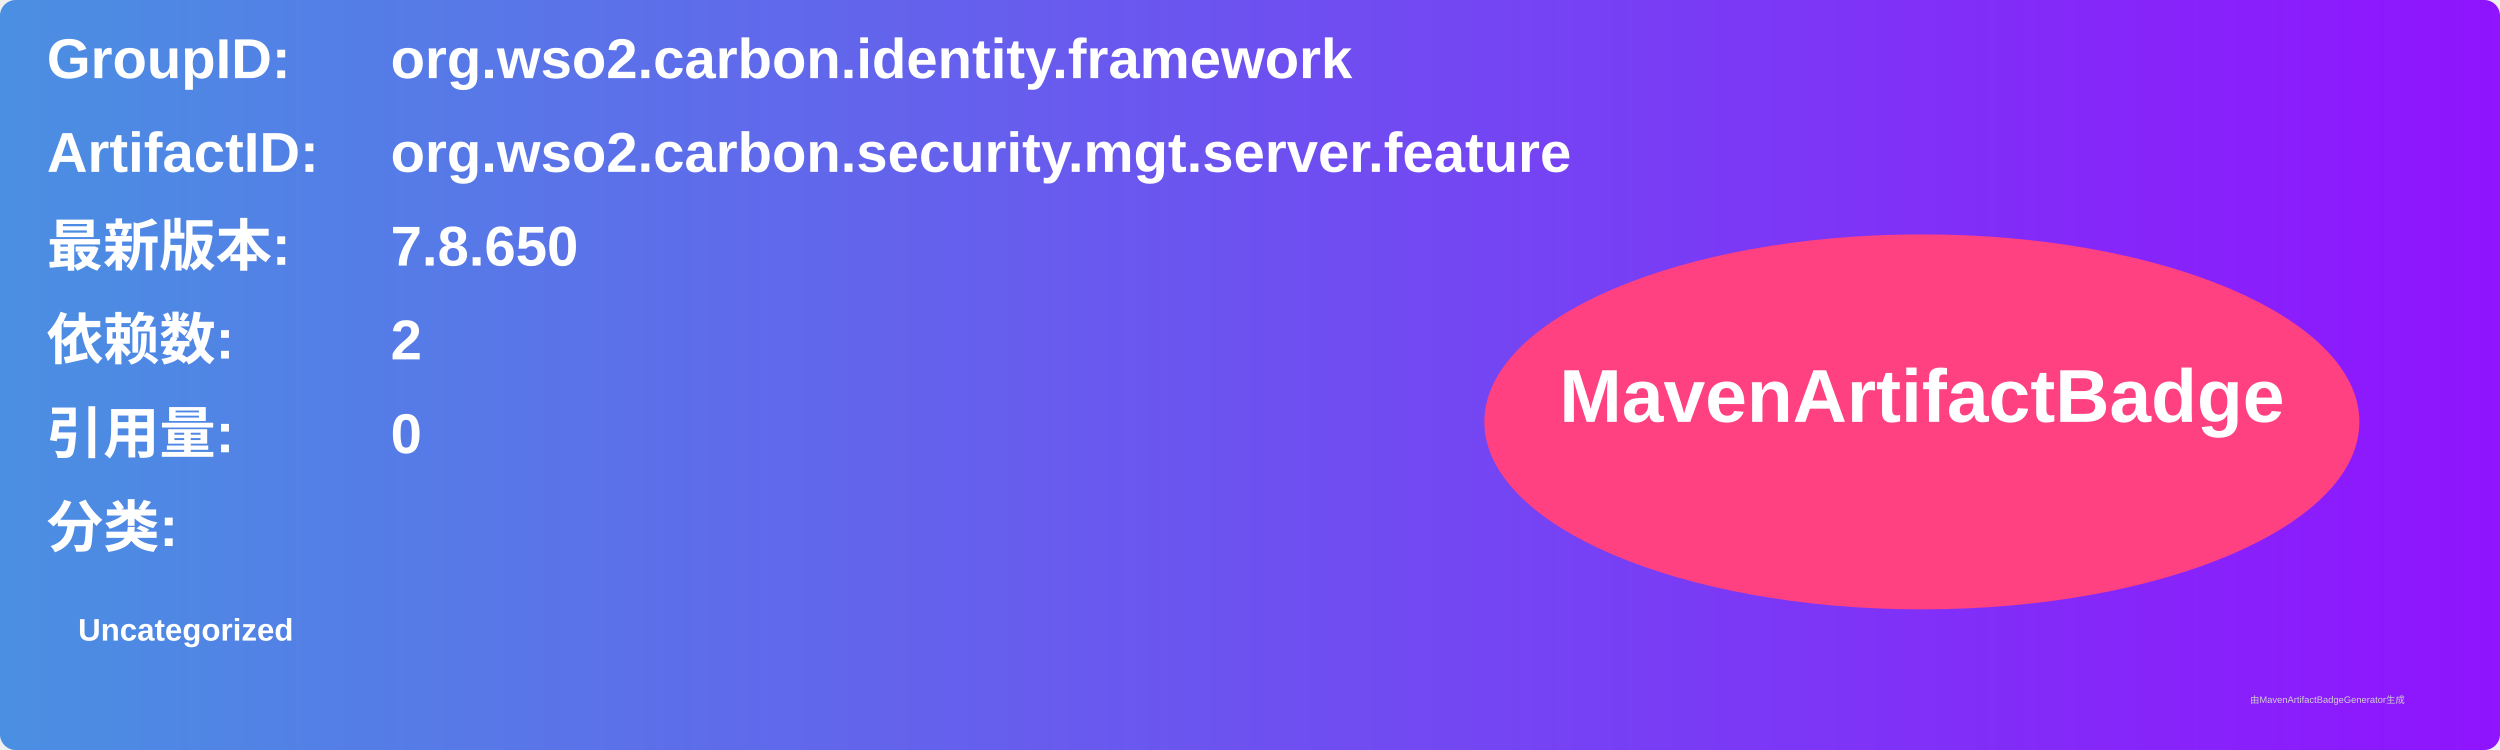
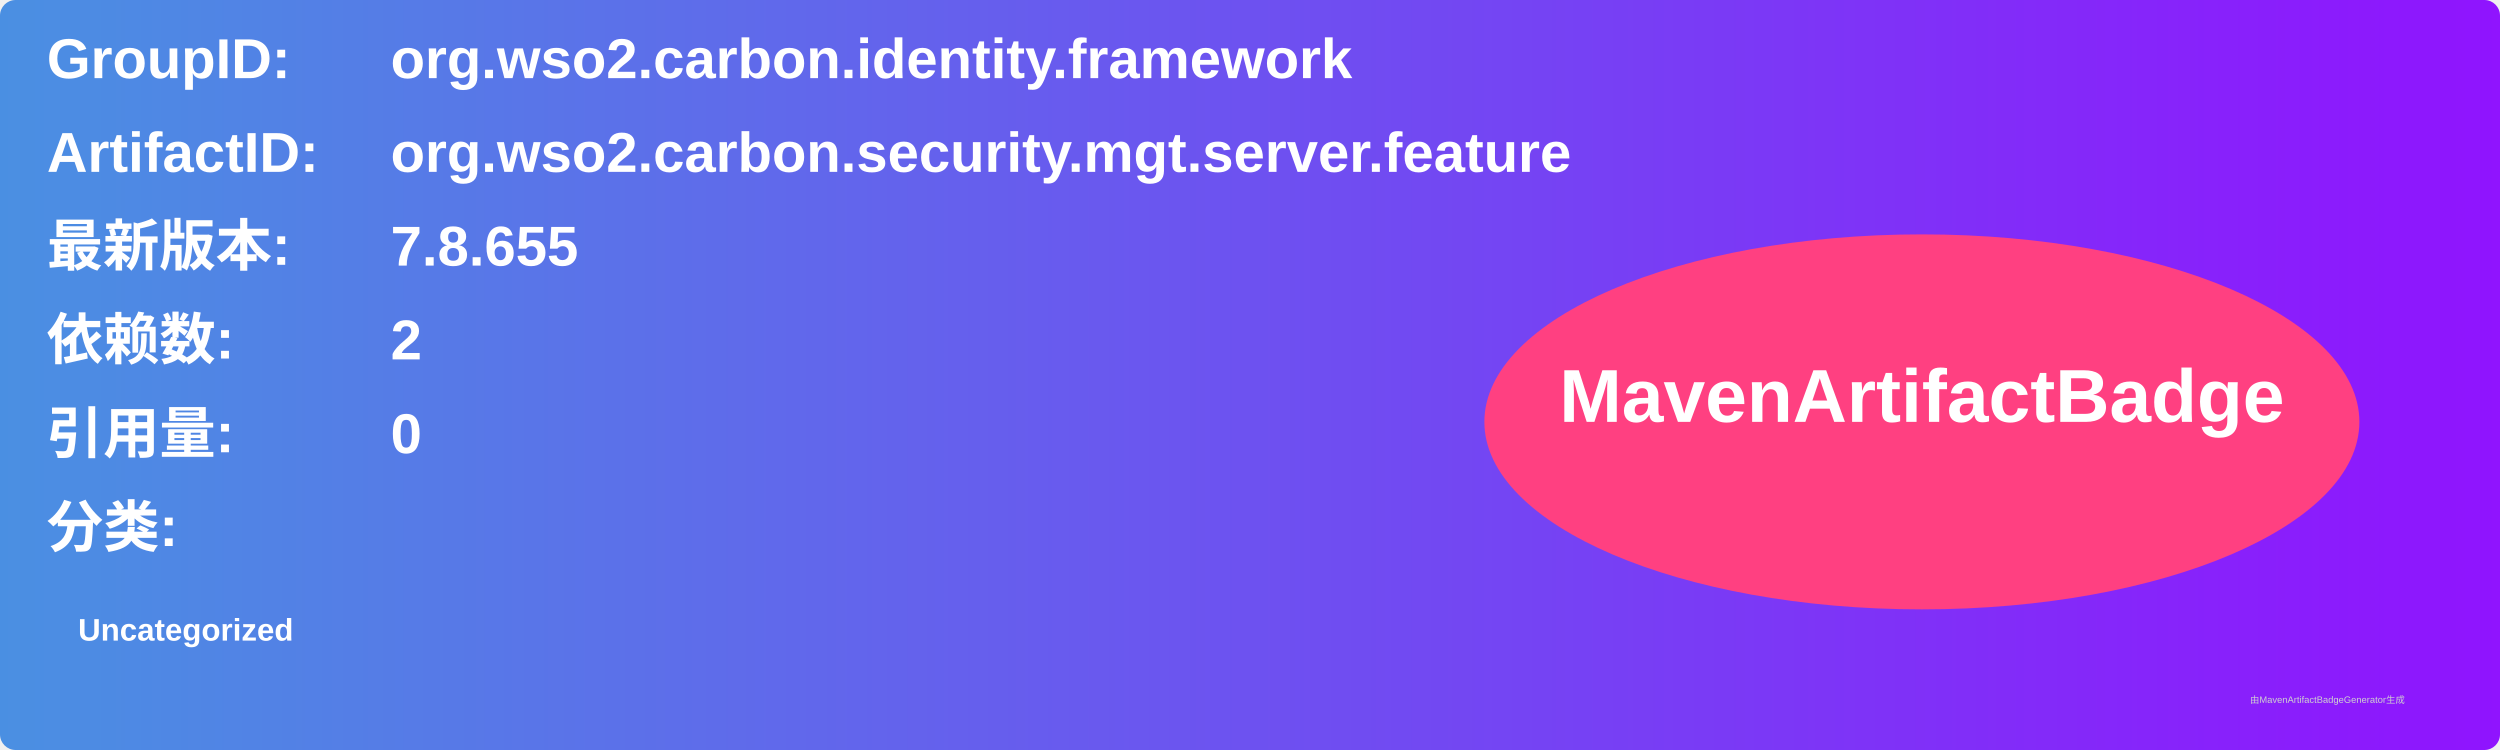
<svg xmlns="http://www.w3.org/2000/svg" width="800" height="240" viewBox="0 0 800 240">
  <linearGradient id="grad" x1="0%" y1="0%" x2="100%" y2="0%">
    <stop offset="0%" stop-color="#4a90e2" />
    <stop offset="100%" stop-color="#9013fe" />
  </linearGradient>
  <rect width="100%" height="100%" rx="5" ry="5" fill="url(#grad)" />
  <g transform="translate(15, 15)">
    <text x="0" y="10" font-family="Arial" font-size="18" fill="white" font-weight="bold" width="260">GroupID:</text>
    <text x="110" y="10" font-family="Arial" font-size="18" fill="white" font-weight="bold" width="460">org.wso2.carbon.identity.framework</text>
    <text x="0" y="40" font-family="Arial" font-size="18" fill="white" font-weight="bold" width="260">ArtifactID:</text>
    <text x="110" y="40" font-family="Arial" font-size="18" fill="white" font-weight="bold" width="460">org.wso2.carbon.security.mgt.server.feature</text>
    <text x="0" y="70" font-family="Arial" font-size="18" fill="white" font-weight="bold">最新版本:</text>
    <text x="110" y="70" font-family="Arial" font-size="18" fill="white" font-weight="bold">
-       <tspan font-weight="bold">7.8.650</tspan>
+       <tspan font-weight="bold">7.8.655</tspan>
    </text>
    <text x="0" y="100" font-family="Arial" font-size="18" fill="white" font-weight="bold">依赖数: </text>
    <text x="110" y="100" font-family="Arial" font-size="18" fill="white">
      <tspan font-weight="bold">2</tspan>
    </text>
    <text x="0" y="130" font-family="Arial" font-size="18" fill="white" font-weight="bold">引用量: </text>
    <text x="110" y="130" font-family="Arial" font-size="18" fill="white">
      <tspan font-weight="bold">0</tspan>
    </text>
    <text x="0" y="160" font-family="Arial" font-size="18" fill="white" font-weight="bold">分类:</text>
    <text x="10" y="190" font-family="Arial" font-size="10" fill="white">
      <tspan font-weight="bold">Uncategorized</tspan>
    </text>
    <ellipse cx="600" cy="120" rx="140" ry="60" fill="#ff4081" />
    <text x="600" y="120" text-anchor="middle" font-family="Arial" font-size="24" fill="white" font-weight="bold">MavenArtifactBadge</text>
  </g>
  <text x="720" y="225" font-family="Arial" font-size="3" fill="#d0d0d0">由MavenArtifactBadgeGenerator生成</text>
</svg>
